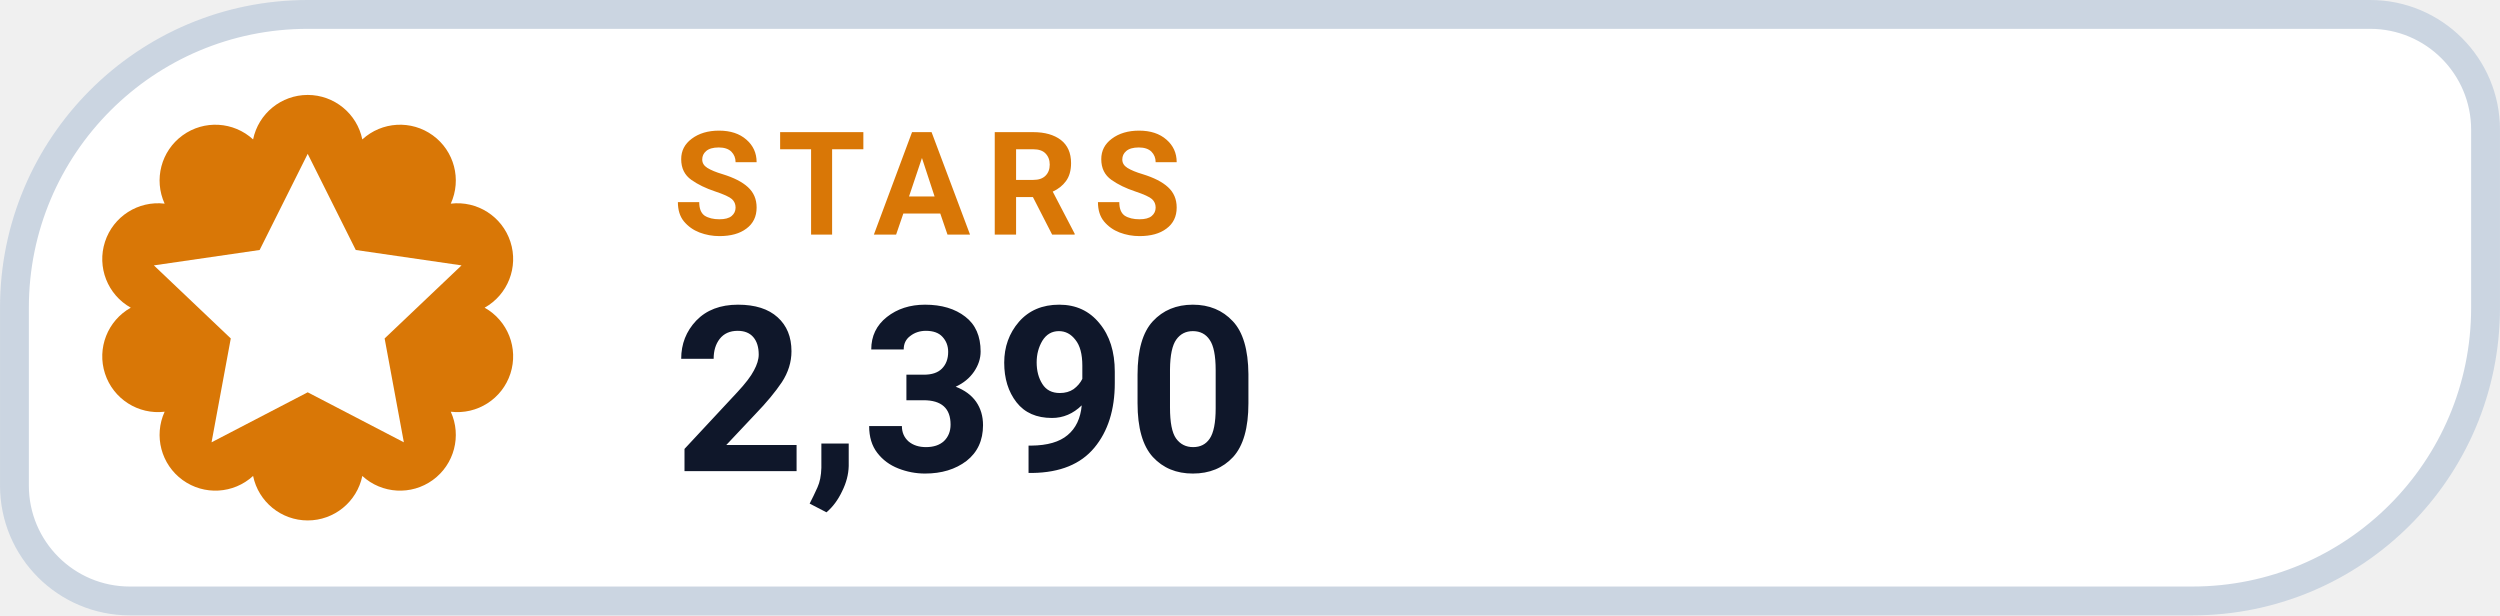
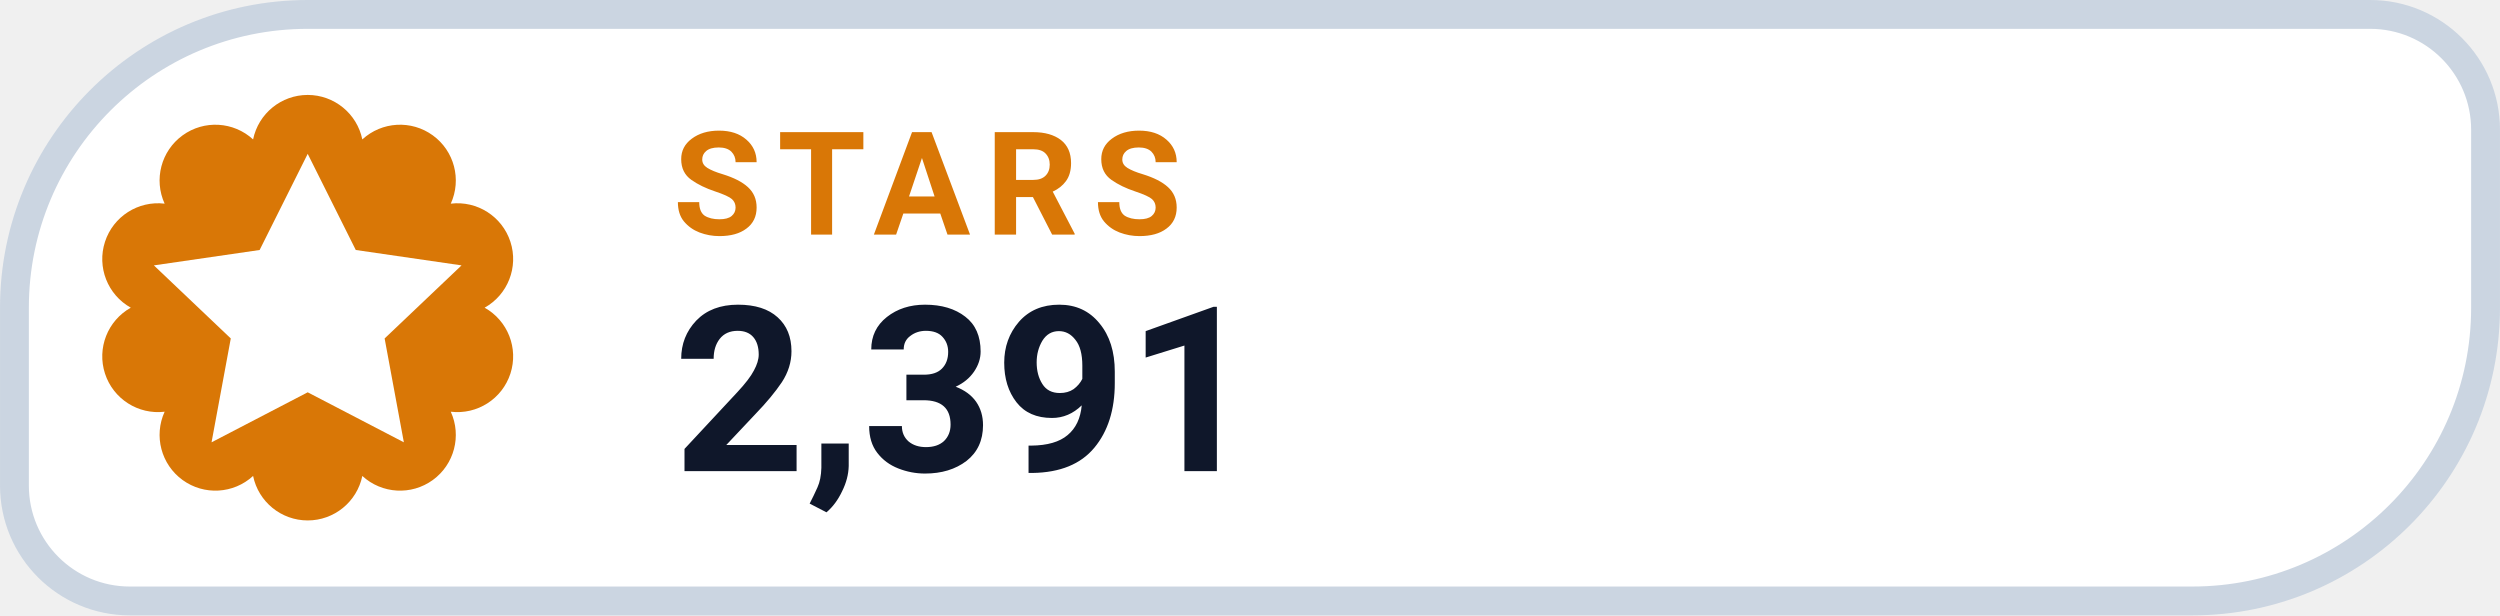
- <svg xmlns="http://www.w3.org/2000/svg" width="126" height="31.015" viewBox="0 0 130 32" role="img" aria-label="STARS 2,390">
+ <svg xmlns="http://www.w3.org/2000/svg" width="126" height="31.015" viewBox="0 0 130 32" role="img" aria-label="STARS 2,391">
  <path d="M 16.00 0.75 H 123.25 A 6.00 6.00 0 0 1 129.25 6.75 V 16.00 A 15.25 15.25 0 0 1 114.00 31.25 H 6.75 A 6.00 6.00 0 0 1 0.75 25.25 V 16.00 A 15.25 15.25 0 0 1 16.00 0.75 Z" fill="#FFFFFF" stroke="#CBD5E1" stroke-width="1.5" />
  <path d="M 13.16 7.25 A 2.90 2.90 0 0 1 18.84 7.25 A 2.90 2.90 0 0 1 23.44 10.59 A 2.90 2.90 0 0 1 25.20 16.00 A 2.90 2.90 0 0 1 23.44 21.41 A 2.90 2.90 0 0 1 18.84 24.75 A 2.90 2.90 0 0 1 13.16 24.75 A 2.90 2.90 0 0 1 8.56 21.41 A 2.90 2.90 0 0 1 6.80 16.00 A 2.90 2.90 0 0 1 8.56 10.59 A 2.90 2.90 0 0 1 13.16 7.25 Z" fill="#D97706" />
  <g transform="translate(16 16)" style="color:#FFFFFF;">
    <path d="M0 -8 l2.5 5 5.5 .8 -4 3.8 1 5.4 -5 -2.6 -5 2.6 1 -5.4 -4 -3.8 5.5 -.8 Z" fill="currentColor" />
  </g>
  <text x="35" y="12.2" fill="#D97706" font-family="-apple-system,BlinkMacSystemFont,'Segoe UI',Roboto,Helvetica,Arial,sans-serif" font-size="7.5" font-weight="700" letter-spacing=".8">STARS</text>
-   <text x="35" y="24.5" fill="#0F172A" font-family="-apple-system,BlinkMacSystemFont,'Segoe UI',Roboto,Helvetica,Arial,sans-serif" font-size="12" font-weight="750">2,390</text>
+   <text x="35" y="24.5" fill="#0F172A" font-family="-apple-system,BlinkMacSystemFont,'Segoe UI',Roboto,Helvetica,Arial,sans-serif" font-size="12" font-weight="750">2,391</text>
</svg>
